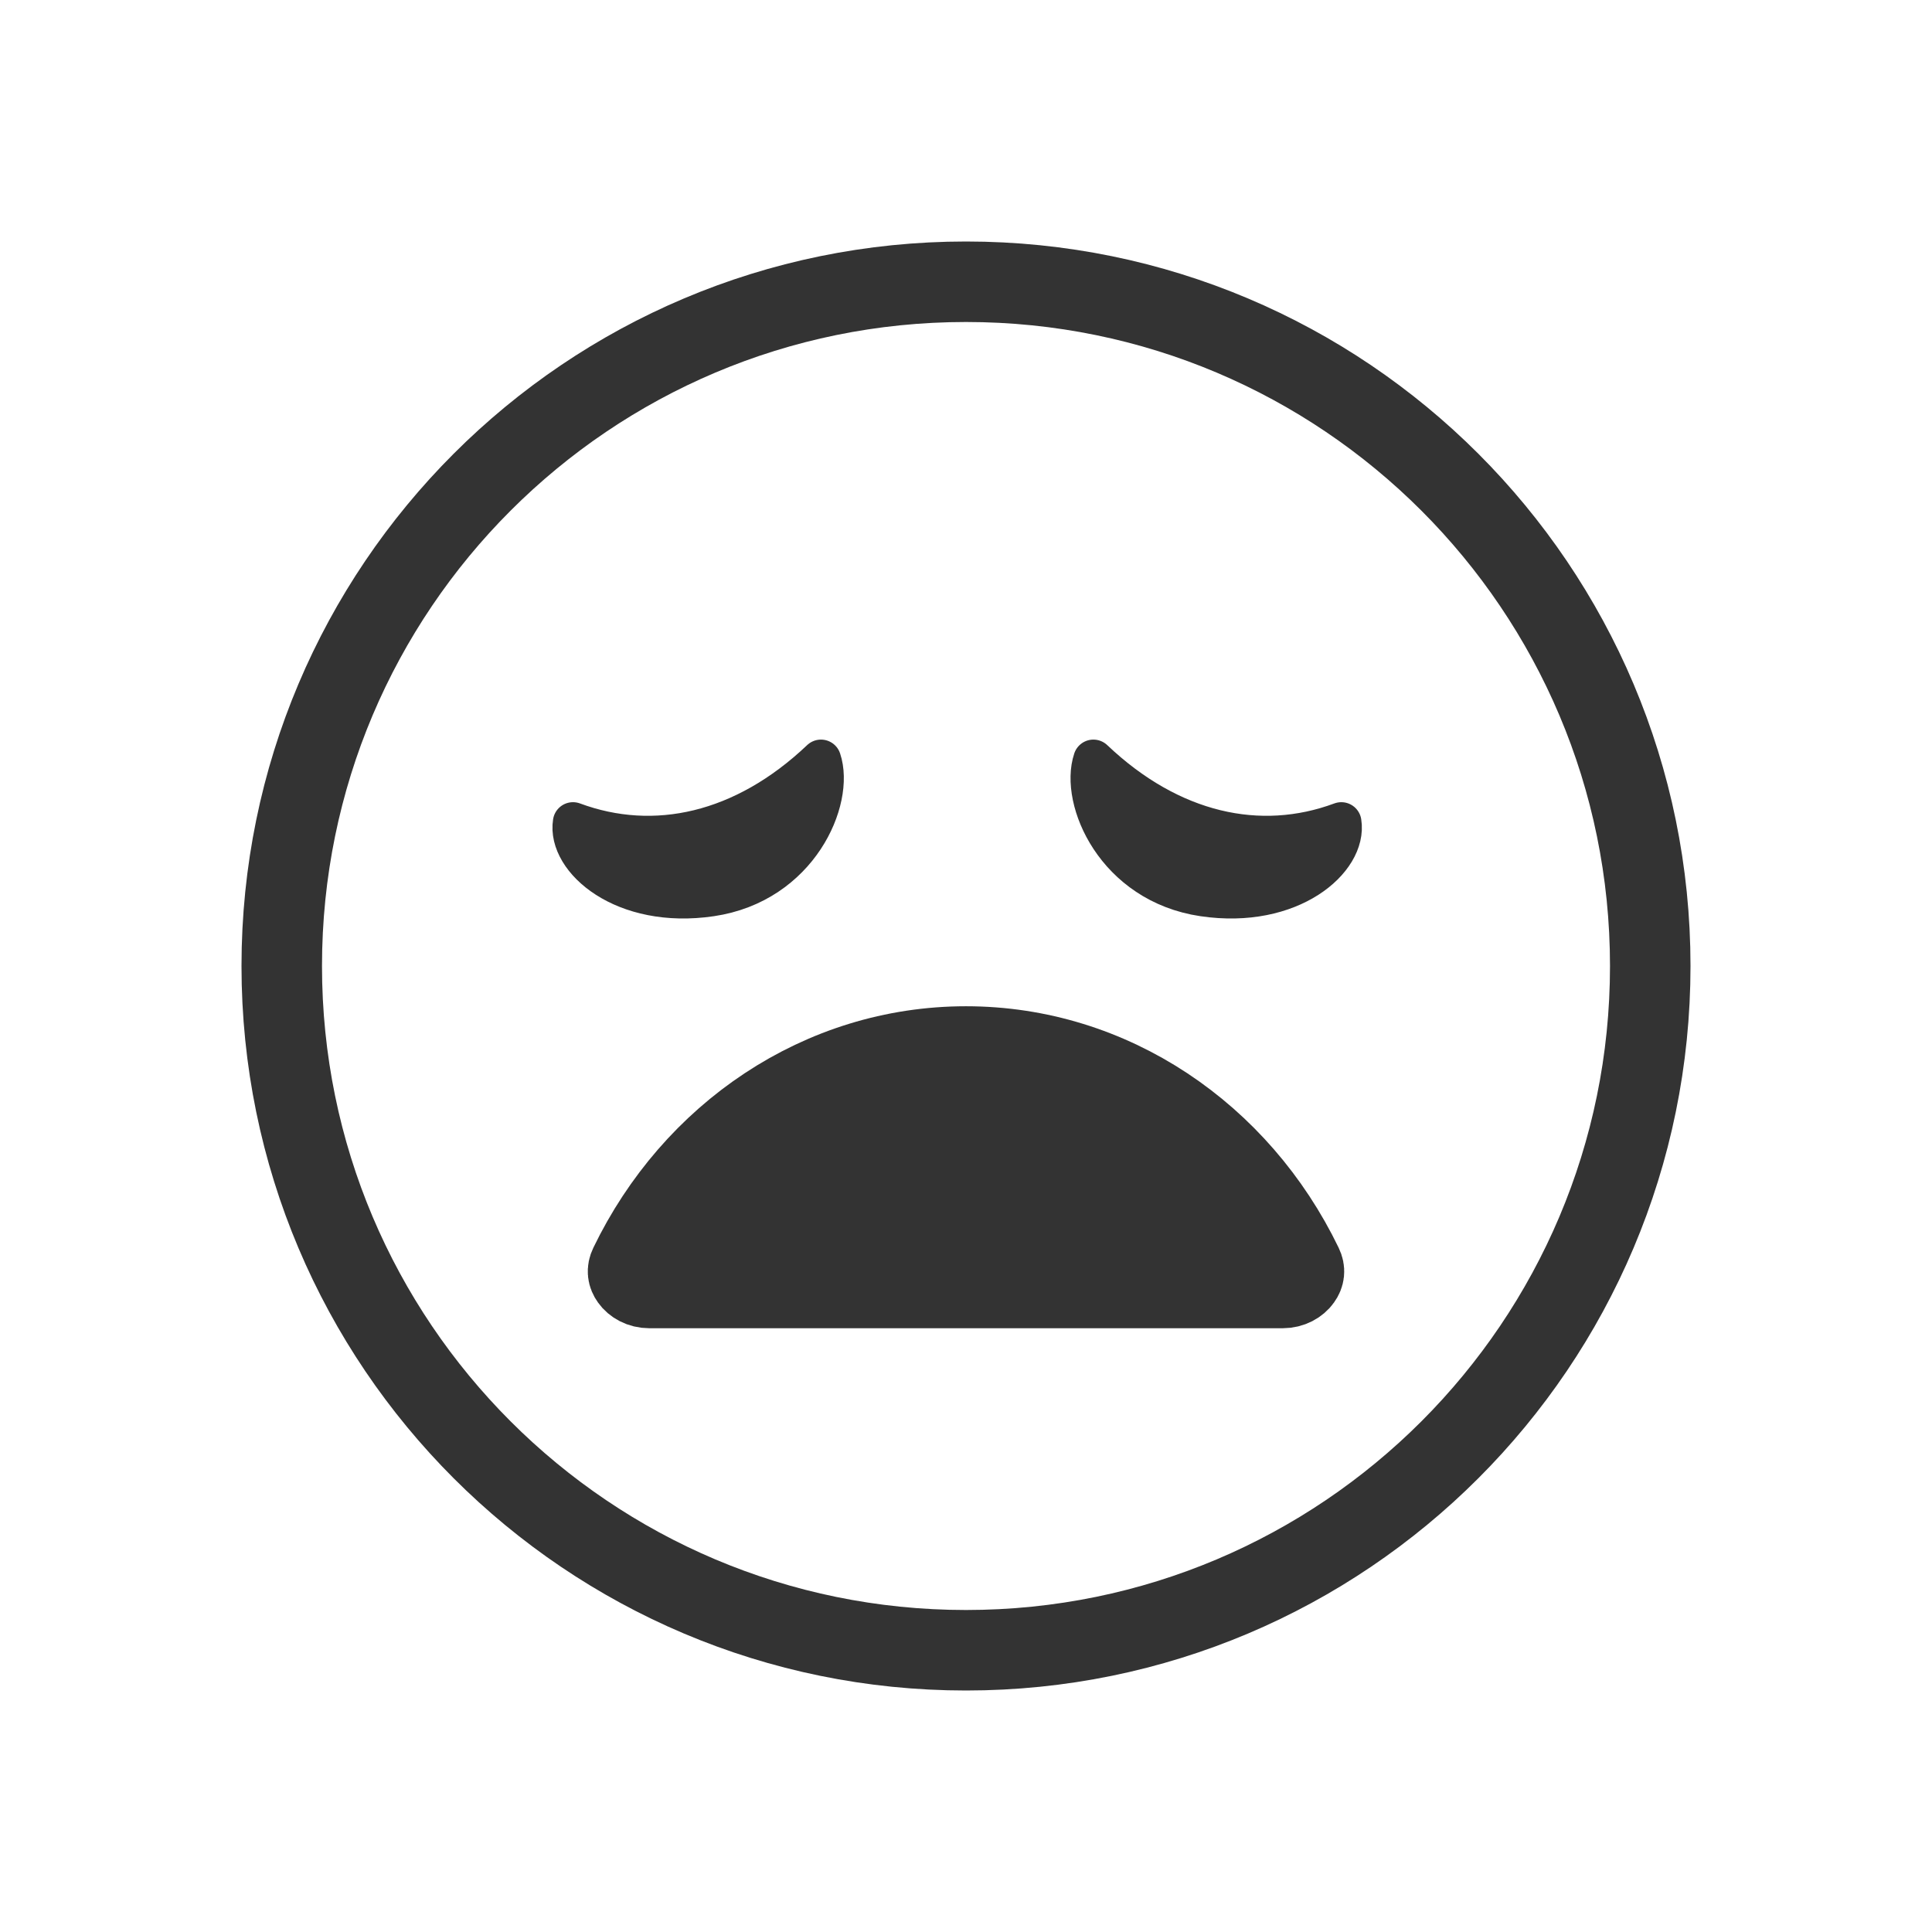
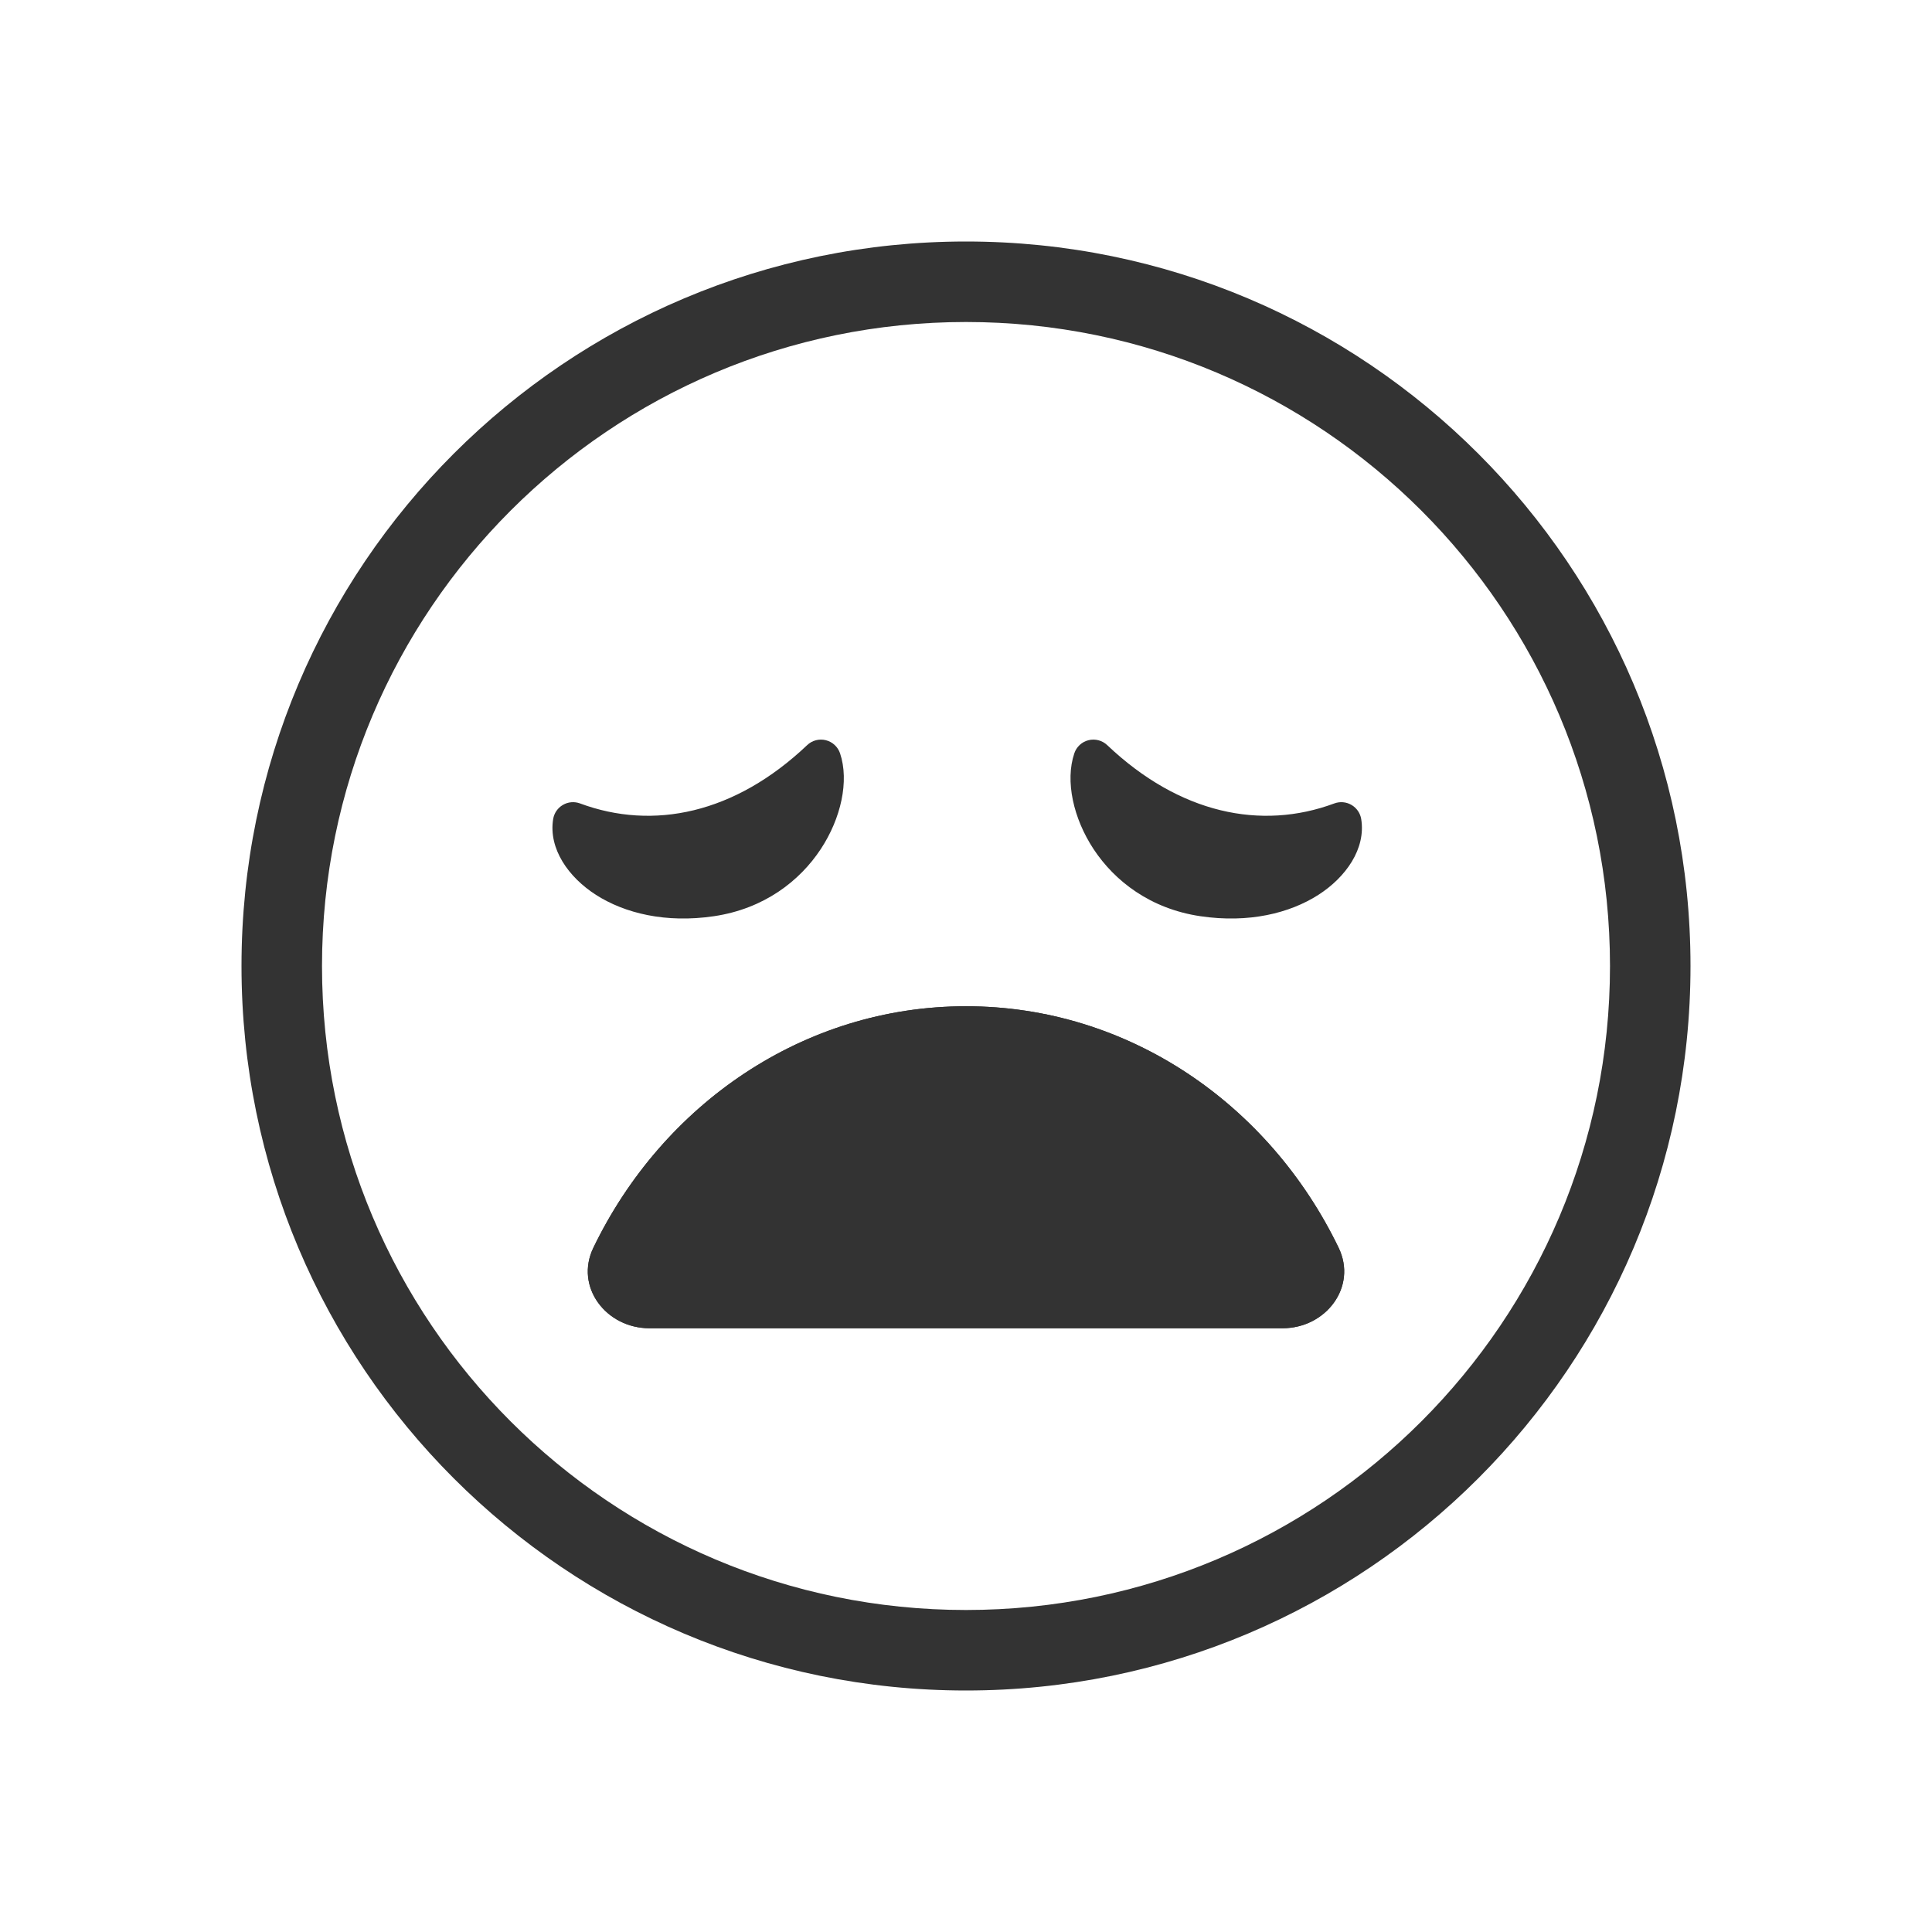
<svg xmlns="http://www.w3.org/2000/svg" width="48" height="48" viewBox="0 0 48 48" fill="none">
-   <circle cx="24" cy="24" r="17" stroke="#333333" stroke-width="2" />
-   <path d="M14.236 20.43C16.26 21.181 18.485 20.691 20.397 18.875C20.73 19.864 19.846 21.946 17.664 22.268C15.482 22.59 14.089 21.341 14.236 20.43Z" fill="#333333" stroke="#333333" stroke-linejoin="round" />
-   <path d="M33.325 20.43C31.301 21.181 29.077 20.691 27.165 18.875C26.832 19.864 27.716 21.946 29.898 22.268C32.079 22.59 33.472 21.341 33.325 20.43Z" fill="#333333" stroke="#333333" stroke-linejoin="round" />
-   <path d="M24 26C27.617 26 30.788 28.184 32.358 31.435C32.421 31.565 32.404 31.676 32.329 31.78C32.245 31.898 32.081 32 31.864 32L16.136 32C15.919 32 15.755 31.898 15.671 31.78C15.596 31.676 15.579 31.565 15.642 31.435C17.212 28.184 20.383 26 24 26Z" fill="#333333" stroke="#333333" stroke-width="2" />
+   <path fill-rule="evenodd" clip-rule="evenodd" d="M24 40C32.837 40 40 32.837 40 24C40 15.163 32.837 8 24 8C15.163 8 8 15.163 8 24C8 32.837 15.163 40 24 40ZM24 42C33.941 42 42 33.941 42 24C42 14.059 33.941 6 24 6C14.059 6 6 14.059 6 24C6 33.941 14.059 42 24 42Z" fill="#333333" />
+   <path d="M14.236 20.43C16.26 21.181 18.485 20.691 20.397 18.875C20.73 19.864 19.846 21.946 17.664 22.268C15.482 22.59 14.089 21.341 14.236 20.43Z" fill="#333333" />
+   <path fill-rule="evenodd" clip-rule="evenodd" d="M14.807 22.233C14.124 21.795 13.624 21.088 13.743 20.35C13.767 20.202 13.855 20.073 13.985 19.998C14.114 19.922 14.27 19.909 14.411 19.961C16.229 20.636 18.257 20.217 20.053 18.513C20.176 18.395 20.352 18.349 20.517 18.39C20.683 18.431 20.816 18.554 20.871 18.716C21.102 19.405 20.895 20.334 20.39 21.098C19.869 21.888 18.983 22.579 17.737 22.763C16.539 22.94 15.521 22.69 14.807 22.233ZM15.347 21.391C15.838 21.705 16.608 21.919 17.591 21.774C18.527 21.636 19.174 21.125 19.556 20.546C19.681 20.357 19.774 20.167 19.839 19.987C18.333 21.07 16.674 21.469 15.066 21.175C15.143 21.247 15.236 21.32 15.347 21.391Z" fill="#333333" />
+   <path d="M33.325 20.43C31.301 21.181 29.077 20.691 27.165 18.875C26.832 19.864 27.716 21.946 29.898 22.268C32.079 22.59 33.472 21.341 33.325 20.43Z" fill="#333333" />
+   <path fill-rule="evenodd" clip-rule="evenodd" d="M32.754 22.233C33.437 21.795 33.938 21.088 33.819 20.35C33.795 20.202 33.706 20.073 33.577 19.998C33.447 19.922 33.291 19.909 33.151 19.961C31.333 20.636 29.305 20.217 27.509 18.513C27.385 18.395 27.21 18.349 27.044 18.39C26.878 18.431 26.745 18.554 26.691 18.716C26.459 19.405 26.667 20.334 27.171 21.098C27.693 21.888 28.578 22.579 29.824 22.763C31.023 22.94 32.04 22.69 32.754 22.233ZM32.215 21.391C31.724 21.705 30.954 21.919 29.971 21.774C29.035 21.636 28.387 21.125 28.005 20.546C27.88 20.357 27.788 20.167 27.722 19.987C29.228 21.07 30.888 21.469 32.495 21.175C32.418 21.247 32.325 21.32 32.215 21.391Z" fill="#333333" />
+   <path d="M33.258 31C31.538 27.438 28.038 25 24 25C19.962 25 16.462 27.438 14.742 31C14.273 31.971 15.058 33 16.136 33L31.864 33C32.942 33 33.727 31.971 33.258 31Z" fill="#333333" />
+   <path fill-rule="evenodd" clip-rule="evenodd" d="M30.978 31C29.453 28.555 26.87 27 24 27C21.13 27 18.547 28.555 17.022 31L30.978 31ZM24 25C28.038 25 31.538 27.438 33.258 31C33.727 31.971 32.942 33 31.864 33L16.136 33C15.058 33 14.273 31.971 14.742 31C16.462 27.438 19.962 25 24 25Z" fill="#333333" />
</svg>
